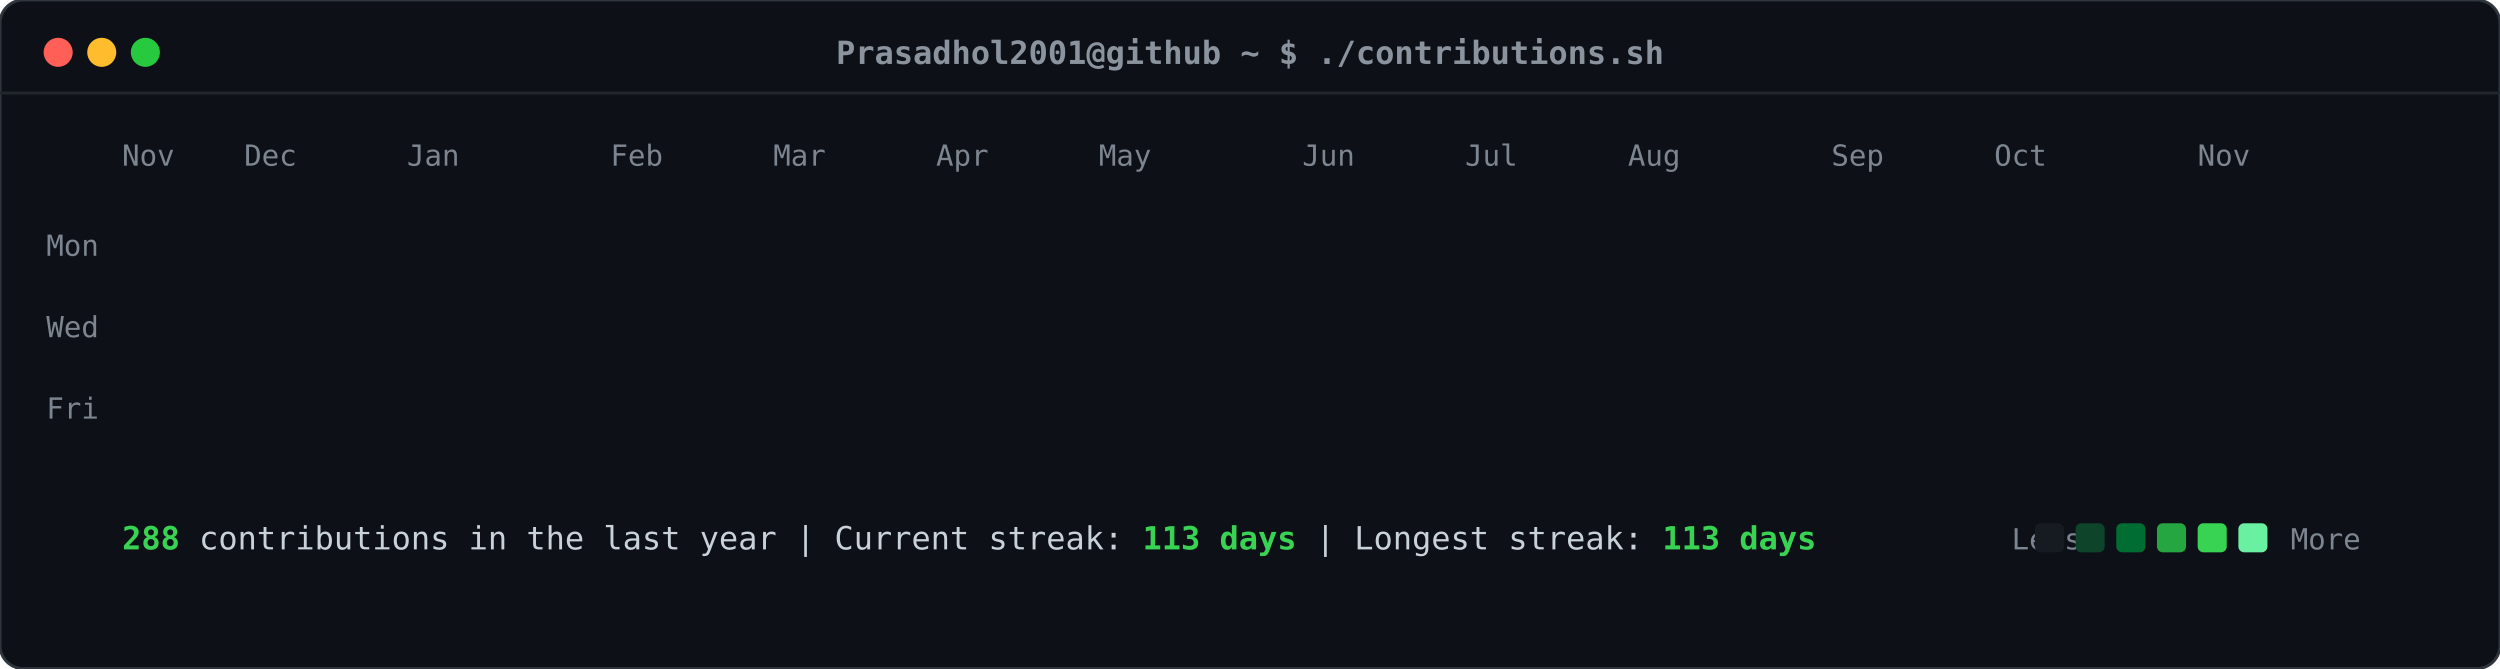
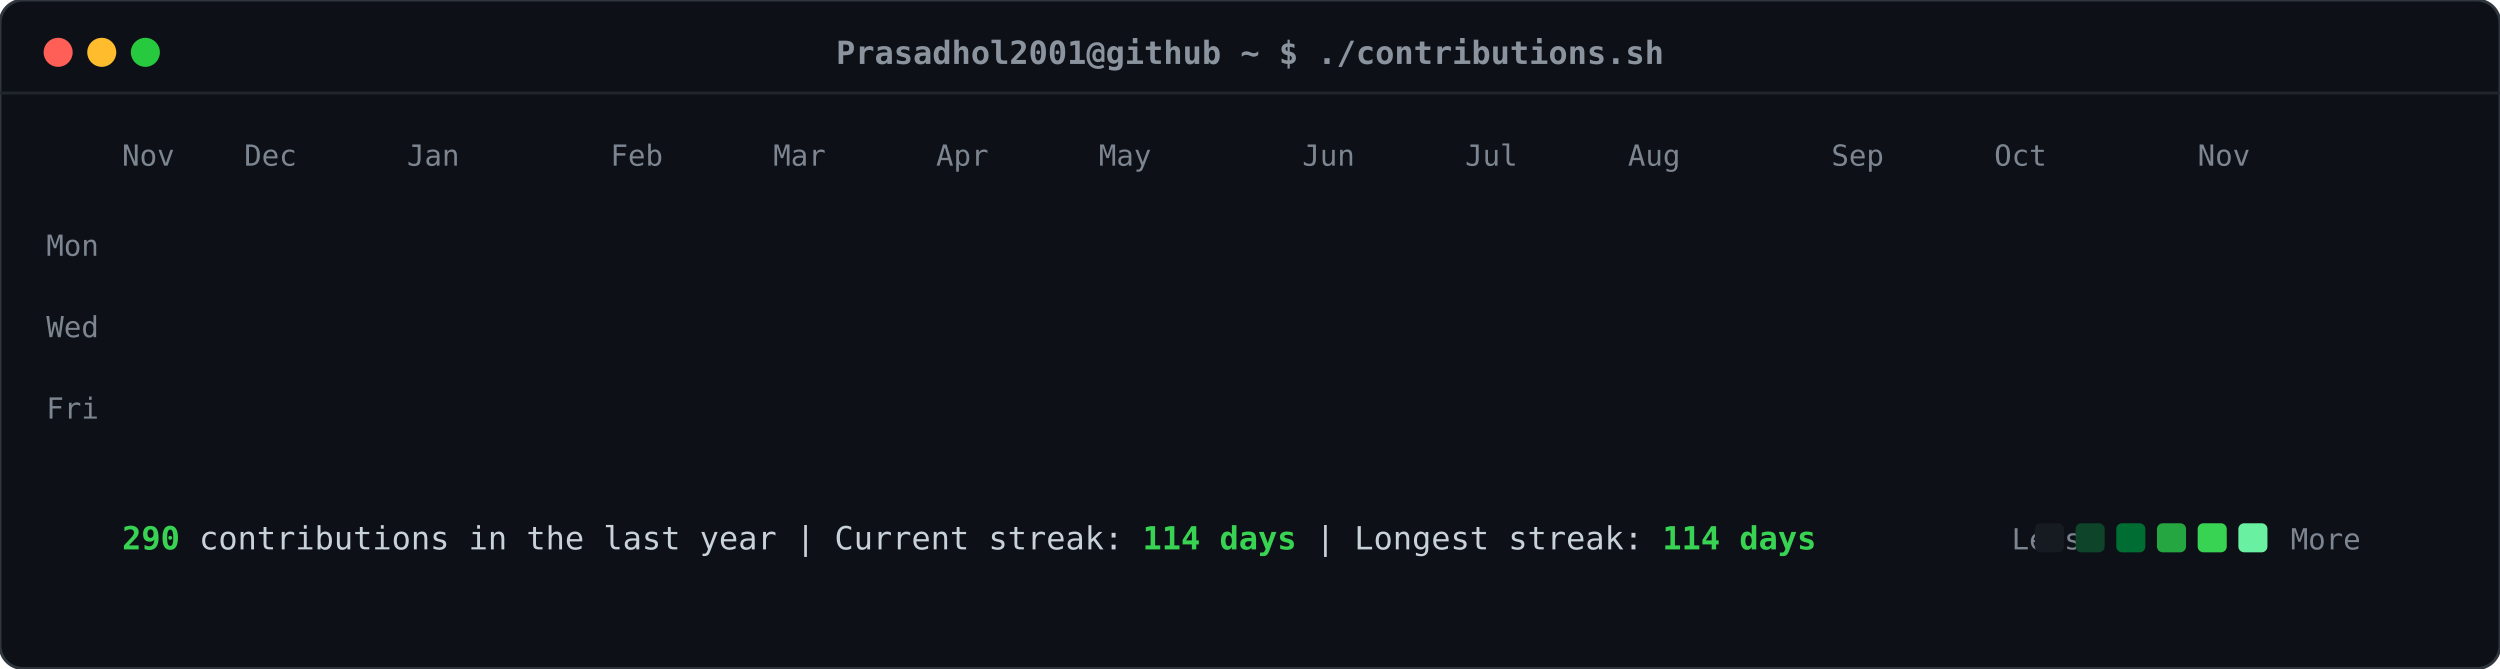
<svg xmlns="http://www.w3.org/2000/svg" viewBox="0 0 860 230" width="860" height="230">
  <defs>
    <style>
    .card-bg { fill: #0d1117; rx: 8px; ry: 8px; stroke: #30363d; stroke-width: 1px; }
    .header-dot { rx: 50%; ry: 50%; }
    .title-text { font-family: ui-monospace, SFMono-Regular, "SF Mono", Menlo, Consolas, monospace; font-size: 11px; fill: #8b949e; font-weight: 600; }
    .label-text { font-family: ui-monospace, SFMono-Regular, "SF Mono", Menlo, Consolas, monospace; font-size: 10px; fill: #7d8590; }
    .stat-text { font-family: ui-monospace, SFMono-Regular, "SF Mono", Menlo, Consolas, monospace; font-size: 11px; fill: #c9d1d9; }
    .stat-bold { font-weight: bold; fill: #39d353; }
    .day-rect { rx: 2.5px; ry: 2.5px; opacity: 0; transform: translateY(-6px); animation: slideIn 0.3s ease-out forwards; }
    @keyframes slideIn { to { opacity: 1; transform: translateY(0); } }
  </style>
  </defs>
  <rect class="card-bg" width="860" height="230" />
  <circle class="header-dot" cx="20" cy="18" r="5" fill="#ff5f56" />
  <circle class="header-dot" cx="35" cy="18" r="5" fill="#ffbd2e" />
  <circle class="header-dot" cx="50" cy="18" r="5" fill="#27c93f" />
  <text class="title-text" x="430" y="22" text-anchor="middle">Prasadhol2001@github ~ $ ./contributions.sh</text>
  <line x1="0" y1="32" x2="860" y2="32" stroke="#21262d" stroke-width="1" />
  <text class="label-text" x="34" y="88" text-anchor="end">Mon</text>
  <text class="label-text" x="34" y="116" text-anchor="end">Wed</text>
  <text class="label-text" x="34" y="144" text-anchor="end">Fri</text>
  <text class="label-text" x="42" y="57">Nov</text>
  <text class="label-text" x="84" y="57">Dec</text>
  <text class="label-text" x="140" y="57">Jan</text>
  <text class="label-text" x="210" y="57">Feb</text>
  <text class="label-text" x="266" y="57">Mar</text>
  <text class="label-text" x="322" y="57">Apr</text>
  <text class="label-text" x="378" y="57">May</text>
  <text class="label-text" x="448" y="57">Jun</text>
  <text class="label-text" x="504" y="57">Jul</text>
  <text class="label-text" x="560" y="57">Aug</text>
  <text class="label-text" x="630" y="57">Sep</text>
  <text class="label-text" x="686" y="57">Oct</text>
  <text class="label-text" x="756" y="57">Nov</text>
  <rect class="day-rect" x="42" y="65" width="11" height="11" fill="#161b22" style="animation-delay: 0.050s;" />
  <rect class="day-rect" x="42" y="79" width="11" height="11" fill="#161b22" style="animation-delay: 0.065s;" />
  <rect class="day-rect" x="42" y="93" width="11" height="11" fill="#161b22" style="animation-delay: 0.080s;" />
  <rect class="day-rect" x="42" y="107" width="11" height="11" fill="#161b22" style="animation-delay: 0.095s;" />
  <rect class="day-rect" x="42" y="121" width="11" height="11" fill="#161b22" style="animation-delay: 0.110s;" />
  <rect class="day-rect" x="42" y="135" width="11" height="11" fill="#161b22" style="animation-delay: 0.125s;" />
  <rect class="day-rect" x="42" y="149" width="11" height="11" fill="#161b22" style="animation-delay: 0.140s;" />
  <rect class="day-rect" x="56" y="65" width="11" height="11" fill="#161b22" style="animation-delay: 0.062s;" />
  <rect class="day-rect" x="56" y="79" width="11" height="11" fill="#161b22" style="animation-delay: 0.077s;" />
  <rect class="day-rect" x="56" y="93" width="11" height="11" fill="#161b22" style="animation-delay: 0.092s;" />
  <rect class="day-rect" x="56" y="107" width="11" height="11" fill="#161b22" style="animation-delay: 0.107s;" />
  <rect class="day-rect" x="56" y="121" width="11" height="11" fill="#161b22" style="animation-delay: 0.122s;" />
  <rect class="day-rect" x="56" y="135" width="11" height="11" fill="#161b22" style="animation-delay: 0.137s;" />
  <rect class="day-rect" x="56" y="149" width="11" height="11" fill="#161b22" style="animation-delay: 0.152s;" />
  <rect class="day-rect" x="70" y="65" width="11" height="11" fill="#161b22" style="animation-delay: 0.074s;" />
  <rect class="day-rect" x="70" y="79" width="11" height="11" fill="#161b22" style="animation-delay: 0.089s;" />
  <rect class="day-rect" x="70" y="93" width="11" height="11" fill="#161b22" style="animation-delay: 0.104s;" />
  <rect class="day-rect" x="70" y="107" width="11" height="11" fill="#161b22" style="animation-delay: 0.119s;" />
  <rect class="day-rect" x="70" y="121" width="11" height="11" fill="#161b22" style="animation-delay: 0.134s;" />
  <rect class="day-rect" x="70" y="135" width="11" height="11" fill="#161b22" style="animation-delay: 0.149s;" />
  <rect class="day-rect" x="70" y="149" width="11" height="11" fill="#161b22" style="animation-delay: 0.164s;" />
  <rect class="day-rect" x="84" y="65" width="11" height="11" fill="#161b22" style="animation-delay: 0.086s;" />
  <rect class="day-rect" x="84" y="79" width="11" height="11" fill="#161b22" style="animation-delay: 0.101s;" />
  <rect class="day-rect" x="84" y="93" width="11" height="11" fill="#161b22" style="animation-delay: 0.116s;" />
  <rect class="day-rect" x="84" y="107" width="11" height="11" fill="#161b22" style="animation-delay: 0.131s;" />
  <rect class="day-rect" x="84" y="121" width="11" height="11" fill="#161b22" style="animation-delay: 0.146s;" />
  <rect class="day-rect" x="84" y="135" width="11" height="11" fill="#161b22" style="animation-delay: 0.161s;" />
  <rect class="day-rect" x="84" y="149" width="11" height="11" fill="#161b22" style="animation-delay: 0.176s;" />
  <rect class="day-rect" x="98" y="65" width="11" height="11" fill="#161b22" style="animation-delay: 0.098s;" />
  <rect class="day-rect" x="98" y="79" width="11" height="11" fill="#161b22" style="animation-delay: 0.113s;" />
  <rect class="day-rect" x="98" y="93" width="11" height="11" fill="#161b22" style="animation-delay: 0.128s;" />
  <rect class="day-rect" x="98" y="107" width="11" height="11" fill="#161b22" style="animation-delay: 0.143s;" />
  <rect class="day-rect" x="98" y="121" width="11" height="11" fill="#161b22" style="animation-delay: 0.158s;" />
  <rect class="day-rect" x="98" y="135" width="11" height="11" fill="#161b22" style="animation-delay: 0.173s;" />
  <rect class="day-rect" x="98" y="149" width="11" height="11" fill="#161b22" style="animation-delay: 0.188s;" />
  <rect class="day-rect" x="112" y="65" width="11" height="11" fill="#161b22" style="animation-delay: 0.110s;" />
  <rect class="day-rect" x="112" y="79" width="11" height="11" fill="#161b22" style="animation-delay: 0.125s;" />
  <rect class="day-rect" x="112" y="93" width="11" height="11" fill="#161b22" style="animation-delay: 0.140s;" />
  <rect class="day-rect" x="112" y="107" width="11" height="11" fill="#161b22" style="animation-delay: 0.155s;" />
  <rect class="day-rect" x="112" y="121" width="11" height="11" fill="#161b22" style="animation-delay: 0.170s;" />
  <rect class="day-rect" x="112" y="135" width="11" height="11" fill="#161b22" style="animation-delay: 0.185s;" />
  <rect class="day-rect" x="112" y="149" width="11" height="11" fill="#161b22" style="animation-delay: 0.200s;" />
  <rect class="day-rect" x="126" y="65" width="11" height="11" fill="#161b22" style="animation-delay: 0.122s;" />
  <rect class="day-rect" x="126" y="79" width="11" height="11" fill="#161b22" style="animation-delay: 0.137s;" />
  <rect class="day-rect" x="126" y="93" width="11" height="11" fill="#006d32" style="animation-delay: 0.152s;" />
  <rect class="day-rect" x="126" y="107" width="11" height="11" fill="#161b22" style="animation-delay: 0.167s;" />
  <rect class="day-rect" x="126" y="121" width="11" height="11" fill="#161b22" style="animation-delay: 0.182s;" />
  <rect class="day-rect" x="126" y="135" width="11" height="11" fill="#161b22" style="animation-delay: 0.197s;" />
  <rect class="day-rect" x="126" y="149" width="11" height="11" fill="#161b22" style="animation-delay: 0.212s;" />
  <rect class="day-rect" x="140" y="65" width="11" height="11" fill="#161b22" style="animation-delay: 0.134s;" />
  <rect class="day-rect" x="140" y="79" width="11" height="11" fill="#161b22" style="animation-delay: 0.149s;" />
  <rect class="day-rect" x="140" y="93" width="11" height="11" fill="#161b22" style="animation-delay: 0.164s;" />
  <rect class="day-rect" x="140" y="107" width="11" height="11" fill="#161b22" style="animation-delay: 0.179s;" />
  <rect class="day-rect" x="140" y="121" width="11" height="11" fill="#161b22" style="animation-delay: 0.194s;" />
  <rect class="day-rect" x="140" y="135" width="11" height="11" fill="#161b22" style="animation-delay: 0.209s;" />
  <rect class="day-rect" x="140" y="149" width="11" height="11" fill="#161b22" style="animation-delay: 0.224s;" />
  <rect class="day-rect" x="154" y="65" width="11" height="11" fill="#161b22" style="animation-delay: 0.146s;" />
  <rect class="day-rect" x="154" y="79" width="11" height="11" fill="#161b22" style="animation-delay: 0.161s;" />
  <rect class="day-rect" x="154" y="93" width="11" height="11" fill="#161b22" style="animation-delay: 0.176s;" />
  <rect class="day-rect" x="154" y="107" width="11" height="11" fill="#161b22" style="animation-delay: 0.191s;" />
  <rect class="day-rect" x="154" y="121" width="11" height="11" fill="#161b22" style="animation-delay: 0.206s;" />
  <rect class="day-rect" x="154" y="135" width="11" height="11" fill="#161b22" style="animation-delay: 0.221s;" />
  <rect class="day-rect" x="154" y="149" width="11" height="11" fill="#161b22" style="animation-delay: 0.236s;" />
  <rect class="day-rect" x="168" y="65" width="11" height="11" fill="#161b22" style="animation-delay: 0.158s;" />
  <rect class="day-rect" x="168" y="79" width="11" height="11" fill="#161b22" style="animation-delay: 0.173s;" />
  <rect class="day-rect" x="168" y="93" width="11" height="11" fill="#161b22" style="animation-delay: 0.188s;" />
  <rect class="day-rect" x="168" y="107" width="11" height="11" fill="#161b22" style="animation-delay: 0.203s;" />
  <rect class="day-rect" x="168" y="121" width="11" height="11" fill="#161b22" style="animation-delay: 0.218s;" />
  <rect class="day-rect" x="168" y="135" width="11" height="11" fill="#161b22" style="animation-delay: 0.233s;" />
  <rect class="day-rect" x="168" y="149" width="11" height="11" fill="#161b22" style="animation-delay: 0.248s;" />
  <rect class="day-rect" x="182" y="65" width="11" height="11" fill="#161b22" style="animation-delay: 0.170s;" />
  <rect class="day-rect" x="182" y="79" width="11" height="11" fill="#161b22" style="animation-delay: 0.185s;" />
  <rect class="day-rect" x="182" y="93" width="11" height="11" fill="#161b22" style="animation-delay: 0.200s;" />
  <rect class="day-rect" x="182" y="107" width="11" height="11" fill="#161b22" style="animation-delay: 0.215s;" />
  <rect class="day-rect" x="182" y="121" width="11" height="11" fill="#161b22" style="animation-delay: 0.230s;" />
  <rect class="day-rect" x="182" y="135" width="11" height="11" fill="#161b22" style="animation-delay: 0.245s;" />
  <rect class="day-rect" x="182" y="149" width="11" height="11" fill="#161b22" style="animation-delay: 0.260s;" />
  <rect class="day-rect" x="196" y="65" width="11" height="11" fill="#161b22" style="animation-delay: 0.182s;" />
  <rect class="day-rect" x="196" y="79" width="11" height="11" fill="#161b22" style="animation-delay: 0.197s;" />
  <rect class="day-rect" x="196" y="93" width="11" height="11" fill="#161b22" style="animation-delay: 0.212s;" />
  <rect class="day-rect" x="196" y="107" width="11" height="11" fill="#161b22" style="animation-delay: 0.227s;" />
  <rect class="day-rect" x="196" y="121" width="11" height="11" fill="#161b22" style="animation-delay: 0.242s;" />
  <rect class="day-rect" x="196" y="135" width="11" height="11" fill="#161b22" style="animation-delay: 0.257s;" />
  <rect class="day-rect" x="196" y="149" width="11" height="11" fill="#161b22" style="animation-delay: 0.272s;" />
  <rect class="day-rect" x="210" y="65" width="11" height="11" fill="#161b22" style="animation-delay: 0.194s;" />
  <rect class="day-rect" x="210" y="79" width="11" height="11" fill="#161b22" style="animation-delay: 0.209s;" />
  <rect class="day-rect" x="210" y="93" width="11" height="11" fill="#161b22" style="animation-delay: 0.224s;" />
  <rect class="day-rect" x="210" y="107" width="11" height="11" fill="#161b22" style="animation-delay: 0.239s;" />
  <rect class="day-rect" x="210" y="121" width="11" height="11" fill="#161b22" style="animation-delay: 0.254s;" />
  <rect class="day-rect" x="210" y="135" width="11" height="11" fill="#161b22" style="animation-delay: 0.269s;" />
  <rect class="day-rect" x="210" y="149" width="11" height="11" fill="#161b22" style="animation-delay: 0.284s;" />
  <rect class="day-rect" x="224" y="65" width="11" height="11" fill="#161b22" style="animation-delay: 0.206s;" />
  <rect class="day-rect" x="224" y="79" width="11" height="11" fill="#161b22" style="animation-delay: 0.221s;" />
  <rect class="day-rect" x="224" y="93" width="11" height="11" fill="#161b22" style="animation-delay: 0.236s;" />
  <rect class="day-rect" x="224" y="107" width="11" height="11" fill="#161b22" style="animation-delay: 0.251s;" />
  <rect class="day-rect" x="224" y="121" width="11" height="11" fill="#161b22" style="animation-delay: 0.266s;" />
  <rect class="day-rect" x="224" y="135" width="11" height="11" fill="#161b22" style="animation-delay: 0.281s;" />
  <rect class="day-rect" x="224" y="149" width="11" height="11" fill="#161b22" style="animation-delay: 0.296s;" />
  <rect class="day-rect" x="238" y="65" width="11" height="11" fill="#161b22" style="animation-delay: 0.218s;" />
  <rect class="day-rect" x="238" y="79" width="11" height="11" fill="#161b22" style="animation-delay: 0.233s;" />
  <rect class="day-rect" x="238" y="93" width="11" height="11" fill="#161b22" style="animation-delay: 0.248s;" />
  <rect class="day-rect" x="238" y="107" width="11" height="11" fill="#161b22" style="animation-delay: 0.263s;" />
  <rect class="day-rect" x="238" y="121" width="11" height="11" fill="#161b22" style="animation-delay: 0.278s;" />
  <rect class="day-rect" x="238" y="135" width="11" height="11" fill="#161b22" style="animation-delay: 0.293s;" />
  <rect class="day-rect" x="238" y="149" width="11" height="11" fill="#161b22" style="animation-delay: 0.308s;" />
  <rect class="day-rect" x="252" y="65" width="11" height="11" fill="#161b22" style="animation-delay: 0.230s;" />
  <rect class="day-rect" x="252" y="79" width="11" height="11" fill="#161b22" style="animation-delay: 0.245s;" />
  <rect class="day-rect" x="252" y="93" width="11" height="11" fill="#161b22" style="animation-delay: 0.260s;" />
  <rect class="day-rect" x="252" y="107" width="11" height="11" fill="#161b22" style="animation-delay: 0.275s;" />
  <rect class="day-rect" x="252" y="121" width="11" height="11" fill="#161b22" style="animation-delay: 0.290s;" />
  <rect class="day-rect" x="252" y="135" width="11" height="11" fill="#161b22" style="animation-delay: 0.305s;" />
  <rect class="day-rect" x="252" y="149" width="11" height="11" fill="#161b22" style="animation-delay: 0.320s;" />
  <rect class="day-rect" x="266" y="65" width="11" height="11" fill="#161b22" style="animation-delay: 0.242s;" />
  <rect class="day-rect" x="266" y="79" width="11" height="11" fill="#161b22" style="animation-delay: 0.257s;" />
  <rect class="day-rect" x="266" y="93" width="11" height="11" fill="#161b22" style="animation-delay: 0.272s;" />
  <rect class="day-rect" x="266" y="107" width="11" height="11" fill="#161b22" style="animation-delay: 0.287s;" />
  <rect class="day-rect" x="266" y="121" width="11" height="11" fill="#161b22" style="animation-delay: 0.302s;" />
  <rect class="day-rect" x="266" y="135" width="11" height="11" fill="#161b22" style="animation-delay: 0.317s;" />
  <rect class="day-rect" x="266" y="149" width="11" height="11" fill="#161b22" style="animation-delay: 0.332s;" />
  <rect class="day-rect" x="280" y="65" width="11" height="11" fill="#161b22" style="animation-delay: 0.254s;" />
  <rect class="day-rect" x="280" y="79" width="11" height="11" fill="#161b22" style="animation-delay: 0.269s;" />
  <rect class="day-rect" x="280" y="93" width="11" height="11" fill="#161b22" style="animation-delay: 0.284s;" />
  <rect class="day-rect" x="280" y="107" width="11" height="11" fill="#161b22" style="animation-delay: 0.299s;" />
  <rect class="day-rect" x="280" y="121" width="11" height="11" fill="#161b22" style="animation-delay: 0.314s;" />
  <rect class="day-rect" x="280" y="135" width="11" height="11" fill="#161b22" style="animation-delay: 0.329s;" />
  <rect class="day-rect" x="280" y="149" width="11" height="11" fill="#161b22" style="animation-delay: 0.344s;" />
  <rect class="day-rect" x="294" y="65" width="11" height="11" fill="#161b22" style="animation-delay: 0.266s;" />
  <rect class="day-rect" x="294" y="79" width="11" height="11" fill="#161b22" style="animation-delay: 0.281s;" />
  <rect class="day-rect" x="294" y="93" width="11" height="11" fill="#161b22" style="animation-delay: 0.296s;" />
  <rect class="day-rect" x="294" y="107" width="11" height="11" fill="#161b22" style="animation-delay: 0.311s;" />
  <rect class="day-rect" x="294" y="121" width="11" height="11" fill="#161b22" style="animation-delay: 0.326s;" />
  <rect class="day-rect" x="294" y="135" width="11" height="11" fill="#161b22" style="animation-delay: 0.341s;" />
  <rect class="day-rect" x="294" y="149" width="11" height="11" fill="#161b22" style="animation-delay: 0.356s;" />
  <rect class="day-rect" x="308" y="65" width="11" height="11" fill="#161b22" style="animation-delay: 0.278s;" />
  <rect class="day-rect" x="308" y="79" width="11" height="11" fill="#161b22" style="animation-delay: 0.293s;" />
  <rect class="day-rect" x="308" y="93" width="11" height="11" fill="#161b22" style="animation-delay: 0.308s;" />
  <rect class="day-rect" x="308" y="107" width="11" height="11" fill="#161b22" style="animation-delay: 0.323s;" />
  <rect class="day-rect" x="308" y="121" width="11" height="11" fill="#161b22" style="animation-delay: 0.338s;" />
  <rect class="day-rect" x="308" y="135" width="11" height="11" fill="#161b22" style="animation-delay: 0.353s;" />
  <rect class="day-rect" x="308" y="149" width="11" height="11" fill="#161b22" style="animation-delay: 0.368s;" />
  <rect class="day-rect" x="322" y="65" width="11" height="11" fill="#161b22" style="animation-delay: 0.290s;" />
  <rect class="day-rect" x="322" y="79" width="11" height="11" fill="#161b22" style="animation-delay: 0.305s;" />
  <rect class="day-rect" x="322" y="93" width="11" height="11" fill="#161b22" style="animation-delay: 0.320s;" />
  <rect class="day-rect" x="322" y="107" width="11" height="11" fill="#161b22" style="animation-delay: 0.335s;" />
  <rect class="day-rect" x="322" y="121" width="11" height="11" fill="#161b22" style="animation-delay: 0.350s;" />
  <rect class="day-rect" x="322" y="135" width="11" height="11" fill="#161b22" style="animation-delay: 0.365s;" />
  <rect class="day-rect" x="322" y="149" width="11" height="11" fill="#161b22" style="animation-delay: 0.380s;" />
  <rect class="day-rect" x="336" y="65" width="11" height="11" fill="#161b22" style="animation-delay: 0.302s;" />
  <rect class="day-rect" x="336" y="79" width="11" height="11" fill="#161b22" style="animation-delay: 0.317s;" />
  <rect class="day-rect" x="336" y="93" width="11" height="11" fill="#161b22" style="animation-delay: 0.332s;" />
  <rect class="day-rect" x="336" y="107" width="11" height="11" fill="#161b22" style="animation-delay: 0.347s;" />
  <rect class="day-rect" x="336" y="121" width="11" height="11" fill="#161b22" style="animation-delay: 0.362s;" />
  <rect class="day-rect" x="336" y="135" width="11" height="11" fill="#161b22" style="animation-delay: 0.377s;" />
  <rect class="day-rect" x="336" y="149" width="11" height="11" fill="#161b22" style="animation-delay: 0.392s;" />
  <rect class="day-rect" x="350" y="65" width="11" height="11" fill="#161b22" style="animation-delay: 0.314s;" />
  <rect class="day-rect" x="350" y="79" width="11" height="11" fill="#161b22" style="animation-delay: 0.329s;" />
  <rect class="day-rect" x="350" y="93" width="11" height="11" fill="#161b22" style="animation-delay: 0.344s;" />
  <rect class="day-rect" x="350" y="107" width="11" height="11" fill="#161b22" style="animation-delay: 0.359s;" />
  <rect class="day-rect" x="350" y="121" width="11" height="11" fill="#161b22" style="animation-delay: 0.374s;" />
  <rect class="day-rect" x="350" y="135" width="11" height="11" fill="#161b22" style="animation-delay: 0.389s;" />
  <rect class="day-rect" x="350" y="149" width="11" height="11" fill="#161b22" style="animation-delay: 0.404s;" />
  <rect class="day-rect" x="364" y="65" width="11" height="11" fill="#161b22" style="animation-delay: 0.326s;" />
  <rect class="day-rect" x="364" y="79" width="11" height="11" fill="#161b22" style="animation-delay: 0.341s;" />
  <rect class="day-rect" x="364" y="93" width="11" height="11" fill="#161b22" style="animation-delay: 0.356s;" />
  <rect class="day-rect" x="364" y="107" width="11" height="11" fill="#161b22" style="animation-delay: 0.371s;" />
  <rect class="day-rect" x="364" y="121" width="11" height="11" fill="#161b22" style="animation-delay: 0.386s;" />
  <rect class="day-rect" x="364" y="135" width="11" height="11" fill="#161b22" style="animation-delay: 0.401s;" />
  <rect class="day-rect" x="364" y="149" width="11" height="11" fill="#161b22" style="animation-delay: 0.416s;" />
  <rect class="day-rect" x="378" y="65" width="11" height="11" fill="#161b22" style="animation-delay: 0.338s;" />
  <rect class="day-rect" x="378" y="79" width="11" height="11" fill="#161b22" style="animation-delay: 0.353s;" />
  <rect class="day-rect" x="378" y="93" width="11" height="11" fill="#161b22" style="animation-delay: 0.368s;" />
  <rect class="day-rect" x="378" y="107" width="11" height="11" fill="#161b22" style="animation-delay: 0.383s;" />
  <rect class="day-rect" x="378" y="121" width="11" height="11" fill="#161b22" style="animation-delay: 0.398s;" />
  <rect class="day-rect" x="378" y="135" width="11" height="11" fill="#161b22" style="animation-delay: 0.413s;" />
  <rect class="day-rect" x="378" y="149" width="11" height="11" fill="#161b22" style="animation-delay: 0.428s;" />
  <rect class="day-rect" x="392" y="65" width="11" height="11" fill="#161b22" style="animation-delay: 0.350s;" />
  <rect class="day-rect" x="392" y="79" width="11" height="11" fill="#161b22" style="animation-delay: 0.365s;" />
  <rect class="day-rect" x="392" y="93" width="11" height="11" fill="#161b22" style="animation-delay: 0.380s;" />
  <rect class="day-rect" x="392" y="107" width="11" height="11" fill="#161b22" style="animation-delay: 0.395s;" />
  <rect class="day-rect" x="392" y="121" width="11" height="11" fill="#161b22" style="animation-delay: 0.410s;" />
  <rect class="day-rect" x="392" y="135" width="11" height="11" fill="#161b22" style="animation-delay: 0.425s;" />
  <rect class="day-rect" x="392" y="149" width="11" height="11" fill="#161b22" style="animation-delay: 0.440s;" />
  <rect class="day-rect" x="406" y="65" width="11" height="11" fill="#161b22" style="animation-delay: 0.362s;" />
  <rect class="day-rect" x="406" y="79" width="11" height="11" fill="#161b22" style="animation-delay: 0.377s;" />
  <rect class="day-rect" x="406" y="93" width="11" height="11" fill="#161b22" style="animation-delay: 0.392s;" />
  <rect class="day-rect" x="406" y="107" width="11" height="11" fill="#161b22" style="animation-delay: 0.407s;" />
  <rect class="day-rect" x="406" y="121" width="11" height="11" fill="#161b22" style="animation-delay: 0.422s;" />
  <rect class="day-rect" x="406" y="135" width="11" height="11" fill="#161b22" style="animation-delay: 0.437s;" />
  <rect class="day-rect" x="406" y="149" width="11" height="11" fill="#161b22" style="animation-delay: 0.452s;" />
  <rect class="day-rect" x="420" y="65" width="11" height="11" fill="#161b22" style="animation-delay: 0.374s;" />
  <rect class="day-rect" x="420" y="79" width="11" height="11" fill="#161b22" style="animation-delay: 0.389s;" />
  <rect class="day-rect" x="420" y="93" width="11" height="11" fill="#161b22" style="animation-delay: 0.404s;" />
  <rect class="day-rect" x="420" y="107" width="11" height="11" fill="#161b22" style="animation-delay: 0.419s;" />
  <rect class="day-rect" x="420" y="121" width="11" height="11" fill="#0e4429" style="animation-delay: 0.434s;" />
  <rect class="day-rect" x="420" y="135" width="11" height="11" fill="#161b22" style="animation-delay: 0.449s;" />
  <rect class="day-rect" x="420" y="149" width="11" height="11" fill="#006d32" style="animation-delay: 0.464s;" />
  <rect class="day-rect" x="434" y="65" width="11" height="11" fill="#161b22" style="animation-delay: 0.386s;" />
  <rect class="day-rect" x="434" y="79" width="11" height="11" fill="#161b22" style="animation-delay: 0.401s;" />
  <rect class="day-rect" x="434" y="93" width="11" height="11" fill="#39d353" style="animation-delay: 0.416s;" />
  <rect class="day-rect" x="434" y="107" width="11" height="11" fill="#26a641" style="animation-delay: 0.431s;" />
  <rect class="day-rect" x="434" y="121" width="11" height="11" fill="#006d32" style="animation-delay: 0.446s;" />
  <rect class="day-rect" x="434" y="135" width="11" height="11" fill="#0e4429" style="animation-delay: 0.461s;" />
  <rect class="day-rect" x="434" y="149" width="11" height="11" fill="#161b22" style="animation-delay: 0.476s;" />
  <rect class="day-rect" x="448" y="65" width="11" height="11" fill="#161b22" style="animation-delay: 0.398s;" />
  <rect class="day-rect" x="448" y="79" width="11" height="11" fill="#0e4429" style="animation-delay: 0.413s;" />
  <rect class="day-rect" x="448" y="93" width="11" height="11" fill="#006d32" style="animation-delay: 0.428s;" />
  <rect class="day-rect" x="448" y="107" width="11" height="11" fill="#161b22" style="animation-delay: 0.443s;" />
  <rect class="day-rect" x="448" y="121" width="11" height="11" fill="#161b22" style="animation-delay: 0.458s;" />
  <rect class="day-rect" x="448" y="135" width="11" height="11" fill="#161b22" style="animation-delay: 0.473s;" />
  <rect class="day-rect" x="448" y="149" width="11" height="11" fill="#161b22" style="animation-delay: 0.488s;" />
  <rect class="day-rect" x="462" y="65" width="11" height="11" fill="#161b22" style="animation-delay: 0.410s;" />
  <rect class="day-rect" x="462" y="79" width="11" height="11" fill="#161b22" style="animation-delay: 0.425s;" />
  <rect class="day-rect" x="462" y="93" width="11" height="11" fill="#161b22" style="animation-delay: 0.440s;" />
  <rect class="day-rect" x="462" y="107" width="11" height="11" fill="#161b22" style="animation-delay: 0.455s;" />
  <rect class="day-rect" x="462" y="121" width="11" height="11" fill="#161b22" style="animation-delay: 0.470s;" />
  <rect class="day-rect" x="462" y="135" width="11" height="11" fill="#161b22" style="animation-delay: 0.485s;" />
  <rect class="day-rect" x="462" y="149" width="11" height="11" fill="#161b22" style="animation-delay: 0.500s;" />
  <rect class="day-rect" x="476" y="65" width="11" height="11" fill="#161b22" style="animation-delay: 0.422s;" />
  <rect class="day-rect" x="476" y="79" width="11" height="11" fill="#161b22" style="animation-delay: 0.437s;" />
  <rect class="day-rect" x="476" y="93" width="11" height="11" fill="#161b22" style="animation-delay: 0.452s;" />
  <rect class="day-rect" x="476" y="107" width="11" height="11" fill="#161b22" style="animation-delay: 0.467s;" />
  <rect class="day-rect" x="476" y="121" width="11" height="11" fill="#161b22" style="animation-delay: 0.482s;" />
  <rect class="day-rect" x="476" y="135" width="11" height="11" fill="#161b22" style="animation-delay: 0.497s;" />
  <rect class="day-rect" x="476" y="149" width="11" height="11" fill="#161b22" style="animation-delay: 0.512s;" />
  <rect class="day-rect" x="490" y="65" width="11" height="11" fill="#161b22" style="animation-delay: 0.434s;" />
  <rect class="day-rect" x="490" y="79" width="11" height="11" fill="#161b22" style="animation-delay: 0.449s;" />
  <rect class="day-rect" x="490" y="93" width="11" height="11" fill="#161b22" style="animation-delay: 0.464s;" />
  <rect class="day-rect" x="490" y="107" width="11" height="11" fill="#161b22" style="animation-delay: 0.479s;" />
  <rect class="day-rect" x="490" y="121" width="11" height="11" fill="#161b22" style="animation-delay: 0.494s;" />
  <rect class="day-rect" x="490" y="135" width="11" height="11" fill="#161b22" style="animation-delay: 0.509s;" />
  <rect class="day-rect" x="490" y="149" width="11" height="11" fill="#39d353" style="animation-delay: 0.524s;" />
  <rect class="day-rect" x="504" y="65" width="11" height="11" fill="#161b22" style="animation-delay: 0.446s;" />
  <rect class="day-rect" x="504" y="79" width="11" height="11" fill="#39d353" style="animation-delay: 0.461s;" />
  <rect class="day-rect" x="504" y="93" width="11" height="11" fill="#39d353" style="animation-delay: 0.476s;" />
  <rect class="day-rect" x="504" y="107" width="11" height="11" fill="#0e4429" style="animation-delay: 0.491s;" />
  <rect class="day-rect" x="504" y="121" width="11" height="11" fill="#161b22" style="animation-delay: 0.506s;" />
  <rect class="day-rect" x="504" y="135" width="11" height="11" fill="#161b22" style="animation-delay: 0.521s;" />
  <rect class="day-rect" x="504" y="149" width="11" height="11" fill="#161b22" style="animation-delay: 0.536s;" />
  <rect class="day-rect" x="518" y="65" width="11" height="11" fill="#161b22" style="animation-delay: 0.458s;" />
  <rect class="day-rect" x="518" y="79" width="11" height="11" fill="#161b22" style="animation-delay: 0.473s;" />
  <rect class="day-rect" x="518" y="93" width="11" height="11" fill="#161b22" style="animation-delay: 0.488s;" />
  <rect class="day-rect" x="518" y="107" width="11" height="11" fill="#161b22" style="animation-delay: 0.503s;" />
  <rect class="day-rect" x="518" y="121" width="11" height="11" fill="#161b22" style="animation-delay: 0.518s;" />
  <rect class="day-rect" x="518" y="135" width="11" height="11" fill="#161b22" style="animation-delay: 0.533s;" />
  <rect class="day-rect" x="518" y="149" width="11" height="11" fill="#161b22" style="animation-delay: 0.548s;" />
  <rect class="day-rect" x="532" y="65" width="11" height="11" fill="#161b22" style="animation-delay: 0.470s;" />
  <rect class="day-rect" x="532" y="79" width="11" height="11" fill="#161b22" style="animation-delay: 0.485s;" />
  <rect class="day-rect" x="532" y="93" width="11" height="11" fill="#161b22" style="animation-delay: 0.500s;" />
  <rect class="day-rect" x="532" y="107" width="11" height="11" fill="#161b22" style="animation-delay: 0.515s;" />
  <rect class="day-rect" x="532" y="121" width="11" height="11" fill="#161b22" style="animation-delay: 0.530s;" />
  <rect class="day-rect" x="532" y="135" width="11" height="11" fill="#161b22" style="animation-delay: 0.545s;" />
  <rect class="day-rect" x="532" y="149" width="11" height="11" fill="#161b22" style="animation-delay: 0.560s;" />
  <rect class="day-rect" x="546" y="65" width="11" height="11" fill="#161b22" style="animation-delay: 0.482s;" />
  <rect class="day-rect" x="546" y="79" width="11" height="11" fill="#161b22" style="animation-delay: 0.497s;" />
  <rect class="day-rect" x="546" y="93" width="11" height="11" fill="#161b22" style="animation-delay: 0.512s;" />
  <rect class="day-rect" x="546" y="107" width="11" height="11" fill="#161b22" style="animation-delay: 0.527s;" />
  <rect class="day-rect" x="546" y="121" width="11" height="11" fill="#39d353" style="animation-delay: 0.542s;" />
  <rect class="day-rect" x="546" y="135" width="11" height="11" fill="#006d32" style="animation-delay: 0.557s;" />
  <rect class="day-rect" x="546" y="149" width="11" height="11" fill="#006d32" style="animation-delay: 0.572s;" />
  <rect class="day-rect" x="560" y="65" width="11" height="11" fill="#006d32" style="animation-delay: 0.494s;" />
  <rect class="day-rect" x="560" y="79" width="11" height="11" fill="#006d32" style="animation-delay: 0.509s;" />
  <rect class="day-rect" x="560" y="93" width="11" height="11" fill="#006d32" style="animation-delay: 0.524s;" />
  <rect class="day-rect" x="560" y="107" width="11" height="11" fill="#006d32" style="animation-delay: 0.539s;" />
  <rect class="day-rect" x="560" y="121" width="11" height="11" fill="#006d32" style="animation-delay: 0.554s;" />
  <rect class="day-rect" x="560" y="135" width="11" height="11" fill="#006d32" style="animation-delay: 0.569s;" />
  <rect class="day-rect" x="560" y="149" width="11" height="11" fill="#006d32" style="animation-delay: 0.584s;" />
  <rect class="day-rect" x="574" y="65" width="11" height="11" fill="#006d32" style="animation-delay: 0.506s;" />
  <rect class="day-rect" x="574" y="79" width="11" height="11" fill="#006d32" style="animation-delay: 0.521s;" />
  <rect class="day-rect" x="574" y="93" width="11" height="11" fill="#006d32" style="animation-delay: 0.536s;" />
  <rect class="day-rect" x="574" y="107" width="11" height="11" fill="#006d32" style="animation-delay: 0.551s;" />
  <rect class="day-rect" x="574" y="121" width="11" height="11" fill="#006d32" style="animation-delay: 0.566s;" />
  <rect class="day-rect" x="574" y="135" width="11" height="11" fill="#006d32" style="animation-delay: 0.581s;" />
  <rect class="day-rect" x="574" y="149" width="11" height="11" fill="#006d32" style="animation-delay: 0.596s;" />
  <rect class="day-rect" x="588" y="65" width="11" height="11" fill="#006d32" style="animation-delay: 0.518s;" />
  <rect class="day-rect" x="588" y="79" width="11" height="11" fill="#006d32" style="animation-delay: 0.533s;" />
  <rect class="day-rect" x="588" y="93" width="11" height="11" fill="#006d32" style="animation-delay: 0.548s;" />
  <rect class="day-rect" x="588" y="107" width="11" height="11" fill="#006d32" style="animation-delay: 0.563s;" />
  <rect class="day-rect" x="588" y="121" width="11" height="11" fill="#006d32" style="animation-delay: 0.578s;" />
  <rect class="day-rect" x="588" y="135" width="11" height="11" fill="#006d32" style="animation-delay: 0.593s;" />
  <rect class="day-rect" x="588" y="149" width="11" height="11" fill="#006d32" style="animation-delay: 0.608s;" />
  <rect class="day-rect" x="602" y="65" width="11" height="11" fill="#006d32" style="animation-delay: 0.530s;" />
  <rect class="day-rect" x="602" y="79" width="11" height="11" fill="#006d32" style="animation-delay: 0.545s;" />
  <rect class="day-rect" x="602" y="93" width="11" height="11" fill="#006d32" style="animation-delay: 0.560s;" />
  <rect class="day-rect" x="602" y="107" width="11" height="11" fill="#006d32" style="animation-delay: 0.575s;" />
  <rect class="day-rect" x="602" y="121" width="11" height="11" fill="#006d32" style="animation-delay: 0.590s;" />
  <rect class="day-rect" x="602" y="135" width="11" height="11" fill="#006d32" style="animation-delay: 0.605s;" />
  <rect class="day-rect" x="602" y="149" width="11" height="11" fill="#006d32" style="animation-delay: 0.620s;" />
  <rect class="day-rect" x="616" y="65" width="11" height="11" fill="#006d32" style="animation-delay: 0.542s;" />
  <rect class="day-rect" x="616" y="79" width="11" height="11" fill="#006d32" style="animation-delay: 0.557s;" />
  <rect class="day-rect" x="616" y="93" width="11" height="11" fill="#006d32" style="animation-delay: 0.572s;" />
  <rect class="day-rect" x="616" y="107" width="11" height="11" fill="#006d32" style="animation-delay: 0.587s;" />
  <rect class="day-rect" x="616" y="121" width="11" height="11" fill="#006d32" style="animation-delay: 0.602s;" />
  <rect class="day-rect" x="616" y="135" width="11" height="11" fill="#006d32" style="animation-delay: 0.617s;" />
  <rect class="day-rect" x="616" y="149" width="11" height="11" fill="#006d32" style="animation-delay: 0.632s;" />
  <rect class="day-rect" x="630" y="65" width="11" height="11" fill="#006d32" style="animation-delay: 0.554s;" />
  <rect class="day-rect" x="630" y="79" width="11" height="11" fill="#006d32" style="animation-delay: 0.569s;" />
  <rect class="day-rect" x="630" y="93" width="11" height="11" fill="#006d32" style="animation-delay: 0.584s;" />
  <rect class="day-rect" x="630" y="107" width="11" height="11" fill="#006d32" style="animation-delay: 0.599s;" />
  <rect class="day-rect" x="630" y="121" width="11" height="11" fill="#006d32" style="animation-delay: 0.614s;" />
  <rect class="day-rect" x="630" y="135" width="11" height="11" fill="#006d32" style="animation-delay: 0.629s;" />
  <rect class="day-rect" x="630" y="149" width="11" height="11" fill="#006d32" style="animation-delay: 0.644s;" />
  <rect class="day-rect" x="644" y="65" width="11" height="11" fill="#006d32" style="animation-delay: 0.566s;" />
  <rect class="day-rect" x="644" y="79" width="11" height="11" fill="#26a641" style="animation-delay: 0.581s;" />
  <rect class="day-rect" x="644" y="93" width="11" height="11" fill="#006d32" style="animation-delay: 0.596s;" />
  <rect class="day-rect" x="644" y="107" width="11" height="11" fill="#006d32" style="animation-delay: 0.611s;" />
  <rect class="day-rect" x="644" y="121" width="11" height="11" fill="#006d32" style="animation-delay: 0.626s;" />
  <rect class="day-rect" x="644" y="135" width="11" height="11" fill="#006d32" style="animation-delay: 0.641s;" />
  <rect class="day-rect" x="644" y="149" width="11" height="11" fill="#006d32" style="animation-delay: 0.656s;" />
  <rect class="day-rect" x="658" y="65" width="11" height="11" fill="#006d32" style="animation-delay: 0.578s;" />
  <rect class="day-rect" x="658" y="79" width="11" height="11" fill="#006d32" style="animation-delay: 0.593s;" />
  <rect class="day-rect" x="658" y="93" width="11" height="11" fill="#006d32" style="animation-delay: 0.608s;" />
  <rect class="day-rect" x="658" y="107" width="11" height="11" fill="#006d32" style="animation-delay: 0.623s;" />
  <rect class="day-rect" x="658" y="121" width="11" height="11" fill="#006d32" style="animation-delay: 0.638s;" />
  <rect class="day-rect" x="658" y="135" width="11" height="11" fill="#006d32" style="animation-delay: 0.653s;" />
  <rect class="day-rect" x="658" y="149" width="11" height="11" fill="#006d32" style="animation-delay: 0.668s;" />
  <rect class="day-rect" x="672" y="65" width="11" height="11" fill="#006d32" style="animation-delay: 0.590s;" />
  <rect class="day-rect" x="672" y="79" width="11" height="11" fill="#006d32" style="animation-delay: 0.605s;" />
  <rect class="day-rect" x="672" y="93" width="11" height="11" fill="#006d32" style="animation-delay: 0.620s;" />
  <rect class="day-rect" x="672" y="107" width="11" height="11" fill="#006d32" style="animation-delay: 0.635s;" />
  <rect class="day-rect" x="672" y="121" width="11" height="11" fill="#006d32" style="animation-delay: 0.650s;" />
  <rect class="day-rect" x="672" y="135" width="11" height="11" fill="#006d32" style="animation-delay: 0.665s;" />
  <rect class="day-rect" x="672" y="149" width="11" height="11" fill="#006d32" style="animation-delay: 0.680s;" />
  <rect class="day-rect" x="686" y="65" width="11" height="11" fill="#006d32" style="animation-delay: 0.602s;" />
  <rect class="day-rect" x="686" y="79" width="11" height="11" fill="#006d32" style="animation-delay: 0.617s;" />
  <rect class="day-rect" x="686" y="93" width="11" height="11" fill="#006d32" style="animation-delay: 0.632s;" />
  <rect class="day-rect" x="686" y="107" width="11" height="11" fill="#006d32" style="animation-delay: 0.647s;" />
  <rect class="day-rect" x="686" y="121" width="11" height="11" fill="#006d32" style="animation-delay: 0.662s;" />
  <rect class="day-rect" x="686" y="135" width="11" height="11" fill="#006d32" style="animation-delay: 0.677s;" />
  <rect class="day-rect" x="686" y="149" width="11" height="11" fill="#006d32" style="animation-delay: 0.692s;" />
  <rect class="day-rect" x="700" y="65" width="11" height="11" fill="#006d32" style="animation-delay: 0.614s;" />
  <rect class="day-rect" x="700" y="79" width="11" height="11" fill="#006d32" style="animation-delay: 0.629s;" />
  <rect class="day-rect" x="700" y="93" width="11" height="11" fill="#006d32" style="animation-delay: 0.644s;" />
  <rect class="day-rect" x="700" y="107" width="11" height="11" fill="#006d32" style="animation-delay: 0.659s;" />
  <rect class="day-rect" x="700" y="121" width="11" height="11" fill="#006d32" style="animation-delay: 0.674s;" />
  <rect class="day-rect" x="700" y="135" width="11" height="11" fill="#006d32" style="animation-delay: 0.689s;" />
  <rect class="day-rect" x="700" y="149" width="11" height="11" fill="#006d32" style="animation-delay: 0.704s;" />
  <rect class="day-rect" x="714" y="65" width="11" height="11" fill="#006d32" style="animation-delay: 0.626s;" />
  <rect class="day-rect" x="714" y="79" width="11" height="11" fill="#006d32" style="animation-delay: 0.641s;" />
  <rect class="day-rect" x="714" y="93" width="11" height="11" fill="#006d32" style="animation-delay: 0.656s;" />
  <rect class="day-rect" x="714" y="107" width="11" height="11" fill="#006d32" style="animation-delay: 0.671s;" />
  <rect class="day-rect" x="714" y="121" width="11" height="11" fill="#006d32" style="animation-delay: 0.686s;" />
  <rect class="day-rect" x="714" y="135" width="11" height="11" fill="#006d32" style="animation-delay: 0.701s;" />
  <rect class="day-rect" x="714" y="149" width="11" height="11" fill="#006d32" style="animation-delay: 0.716s;" />
  <rect class="day-rect" x="728" y="65" width="11" height="11" fill="#006d32" style="animation-delay: 0.638s;" />
  <rect class="day-rect" x="728" y="79" width="11" height="11" fill="#006d32" style="animation-delay: 0.653s;" />
  <rect class="day-rect" x="728" y="93" width="11" height="11" fill="#006d32" style="animation-delay: 0.668s;" />
  <rect class="day-rect" x="728" y="107" width="11" height="11" fill="#006d32" style="animation-delay: 0.683s;" />
  <rect class="day-rect" x="728" y="121" width="11" height="11" fill="#006d32" style="animation-delay: 0.698s;" />
  <rect class="day-rect" x="728" y="135" width="11" height="11" fill="#006d32" style="animation-delay: 0.713s;" />
  <rect class="day-rect" x="728" y="149" width="11" height="11" fill="#006d32" style="animation-delay: 0.728s;" />
  <rect class="day-rect" x="742" y="65" width="11" height="11" fill="#006d32" style="animation-delay: 0.650s;" />
  <rect class="day-rect" x="742" y="79" width="11" height="11" fill="#006d32" style="animation-delay: 0.665s;" />
  <rect class="day-rect" x="742" y="93" width="11" height="11" fill="#006d32" style="animation-delay: 0.680s;" />
  <rect class="day-rect" x="742" y="107" width="11" height="11" fill="#006d32" style="animation-delay: 0.695s;" />
  <rect class="day-rect" x="742" y="121" width="11" height="11" fill="#006d32" style="animation-delay: 0.710s;" />
  <rect class="day-rect" x="742" y="135" width="11" height="11" fill="#006d32" style="animation-delay: 0.725s;" />
  <rect class="day-rect" x="742" y="149" width="11" height="11" fill="#006d32" style="animation-delay: 0.740s;" />
  <rect class="day-rect" x="756" y="65" width="11" height="11" fill="#006d32" style="animation-delay: 0.662s;" />
  <rect class="day-rect" x="756" y="79" width="11" height="11" fill="#006d32" style="animation-delay: 0.677s;" />
  <rect class="day-rect" x="756" y="93" width="11" height="11" fill="#006d32" style="animation-delay: 0.692s;" />
  <rect class="day-rect" x="756" y="107" width="11" height="11" fill="#006d32" style="animation-delay: 0.707s;" />
  <rect class="day-rect" x="756" y="121" width="11" height="11" fill="#0e4429" style="animation-delay: 0.722s;" />
  <rect class="day-rect" x="756" y="135" width="11" height="11" fill="#006d32" style="animation-delay: 0.737s;" />
  <rect class="day-rect" x="756" y="149" width="11" height="11" fill="#006d32" style="animation-delay: 0.752s;" />
  <rect class="day-rect" x="770" y="65" width="11" height="11" fill="#006d32" style="animation-delay: 0.674s;" />
  <rect class="day-rect" x="770" y="79" width="11" height="11" fill="#006d32" style="animation-delay: 0.689s;" />
  <rect class="day-rect" x="770" y="93" width="11" height="11" fill="#006d32" style="animation-delay: 0.704s;" />
  <rect class="day-rect" x="770" y="107" width="11" height="11" fill="#006d32" style="animation-delay: 0.719s;" />
-   <rect class="day-rect" x="770" y="121" width="11" height="11" fill="#0e4429" style="animation-delay: 0.734s;" />
+   <rect class="day-rect" x="770" y="121" width="11" height="11" fill="#006d32" style="animation-delay: 0.734s;" />
+   <rect class="day-rect" x="770" y="135" width="11" height="11" fill="#0e4429" style="animation-delay: 0.749s;" />
  <text class="stat-text" x="42" y="189">
-     <tspan class="stat-bold">288</tspan> contributions in the last year | 
-   Current streak: <tspan class="stat-bold">113 days</tspan> | 
-   Longest streak: <tspan class="stat-bold">113 days</tspan>
+     <tspan class="stat-bold">290</tspan> contributions in the last year | 
+   Current streak: <tspan class="stat-bold">114 days</tspan> | 
+   Longest streak: <tspan class="stat-bold">114 days</tspan>
  </text>
  <text class="label-text" x="692" y="189">Less</text>
  <rect x="700" y="180" width="10" height="10" rx="2" fill="#161b22" />
  <rect x="714" y="180" width="10" height="10" rx="2" fill="#0e4429" />
  <rect x="728" y="180" width="10" height="10" rx="2" fill="#006d32" />
  <rect x="742" y="180" width="10" height="10" rx="2" fill="#26a641" />
  <rect x="756" y="180" width="10" height="10" rx="2" fill="#39d353" />
  <rect x="770" y="180" width="10" height="10" rx="2" fill="#69f0a0" />
  <text class="label-text" x="788" y="189">More</text>
</svg>
